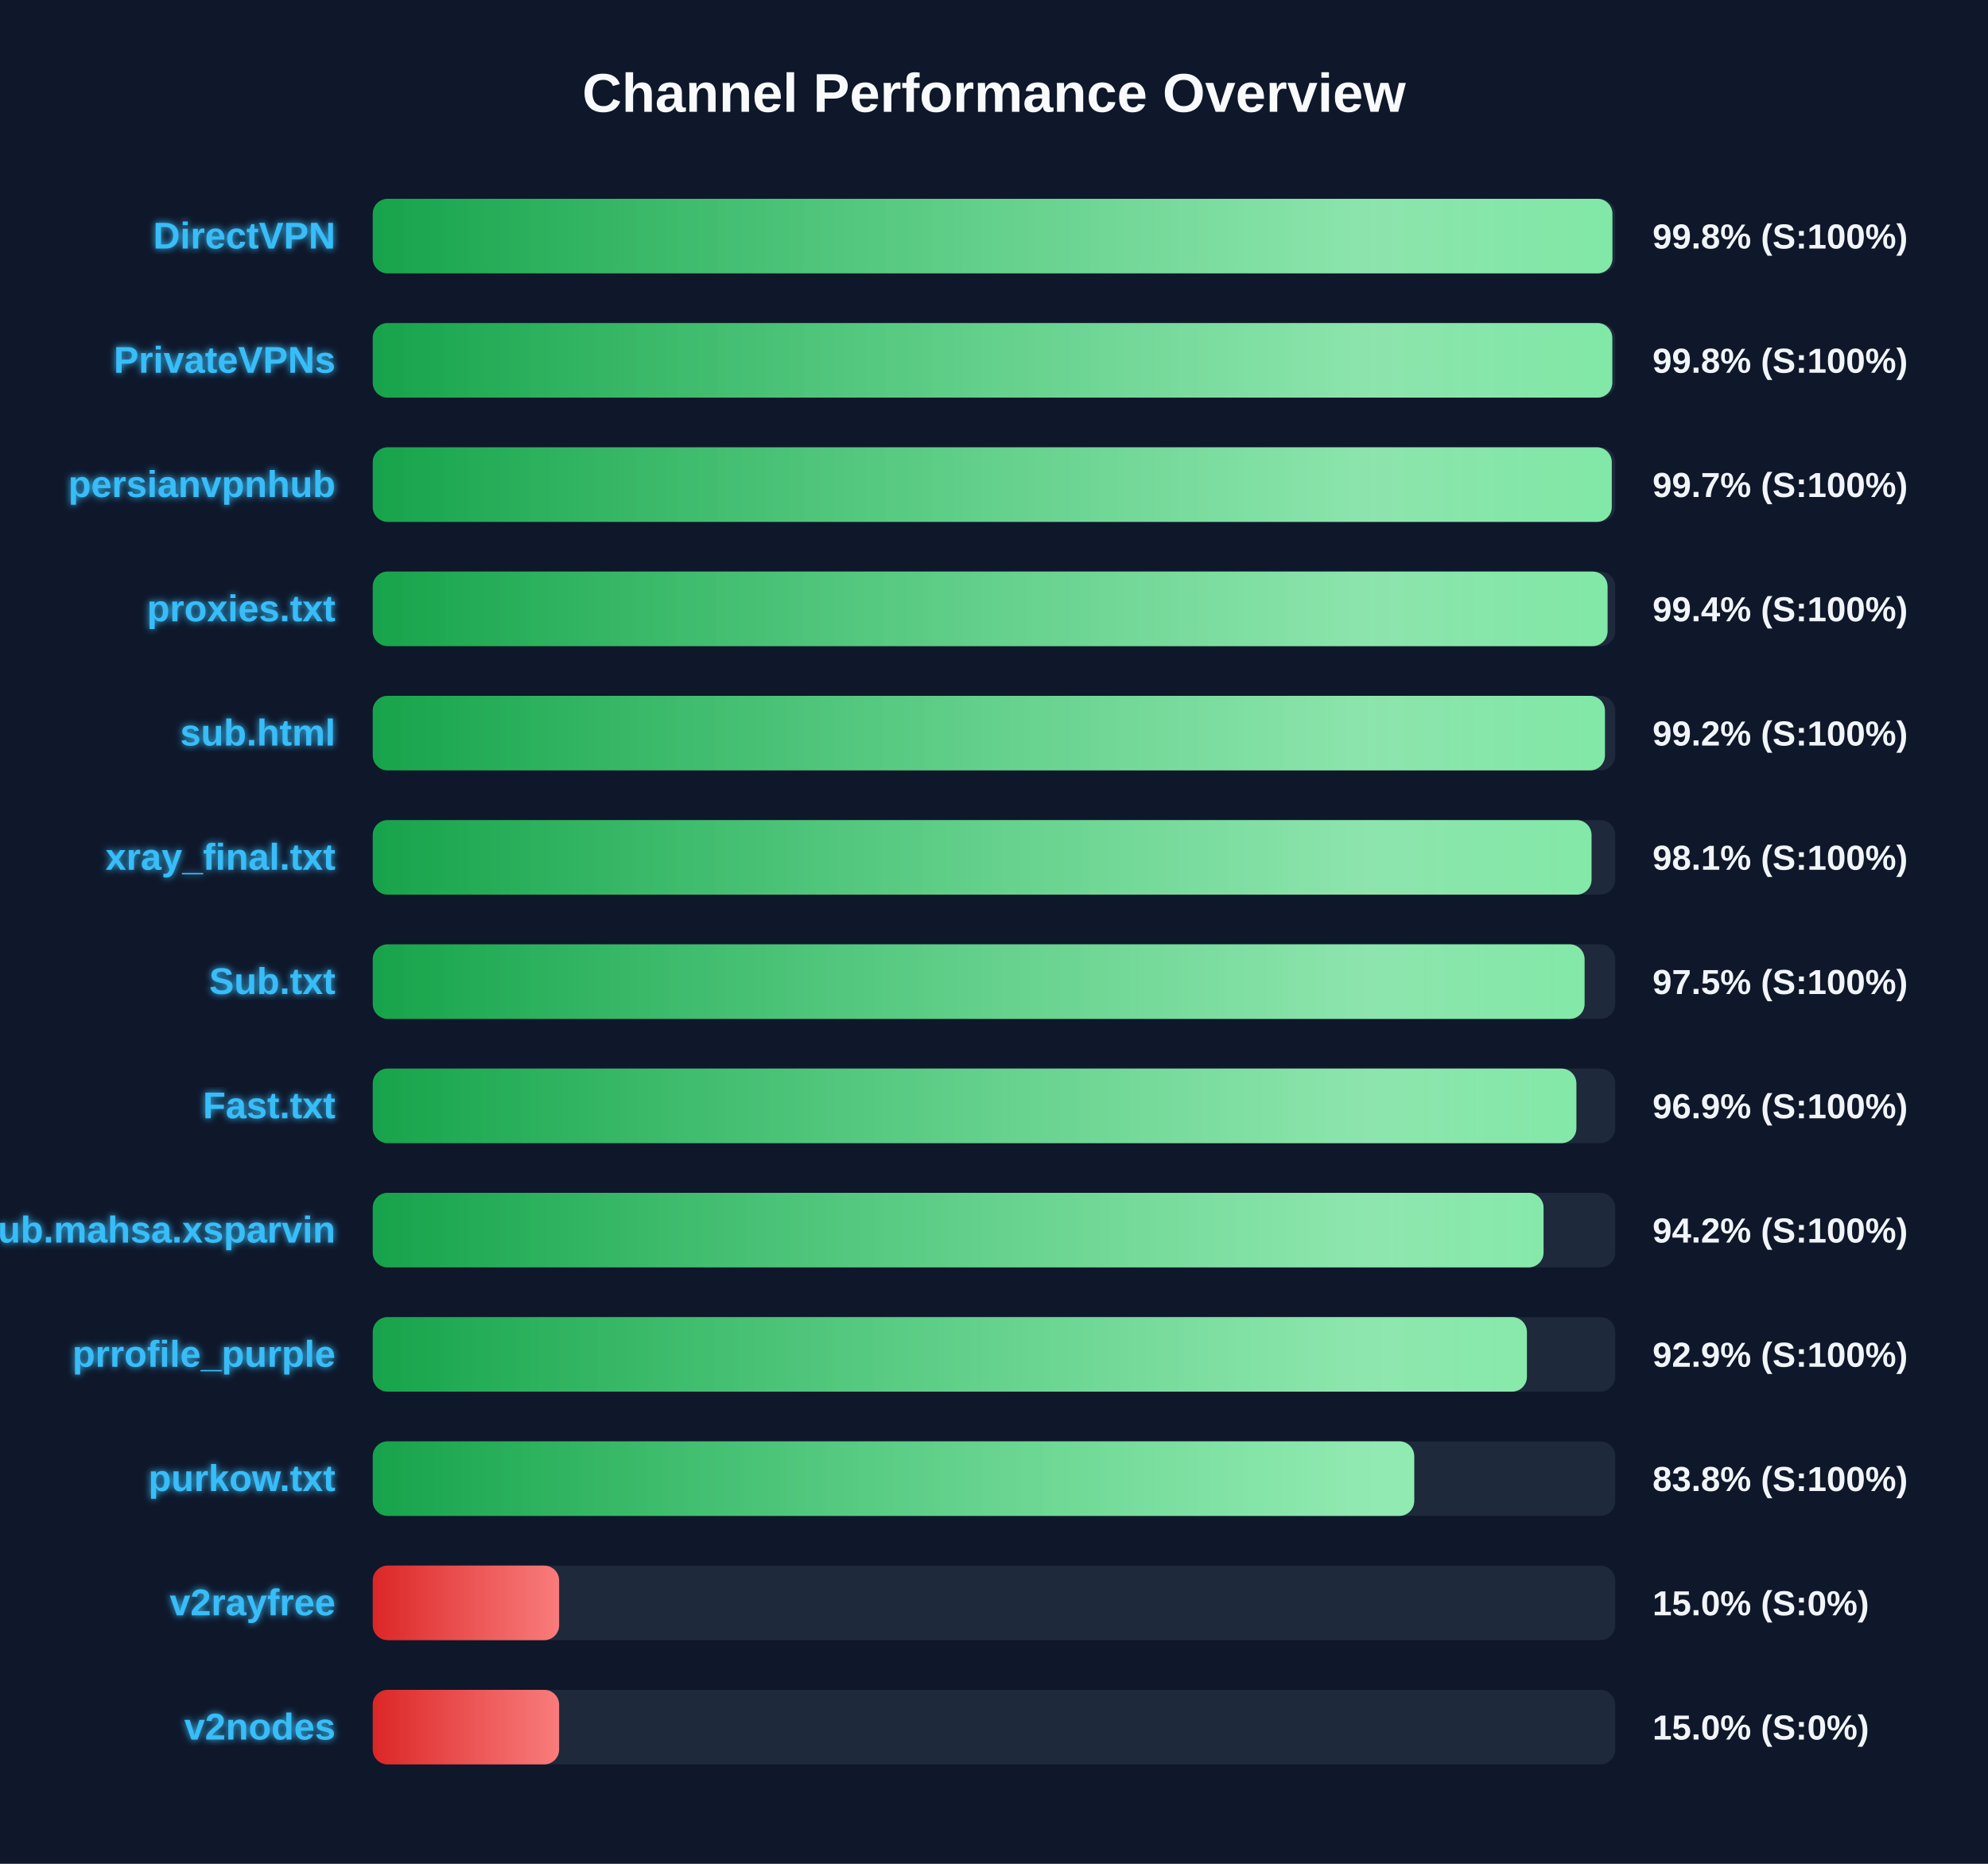
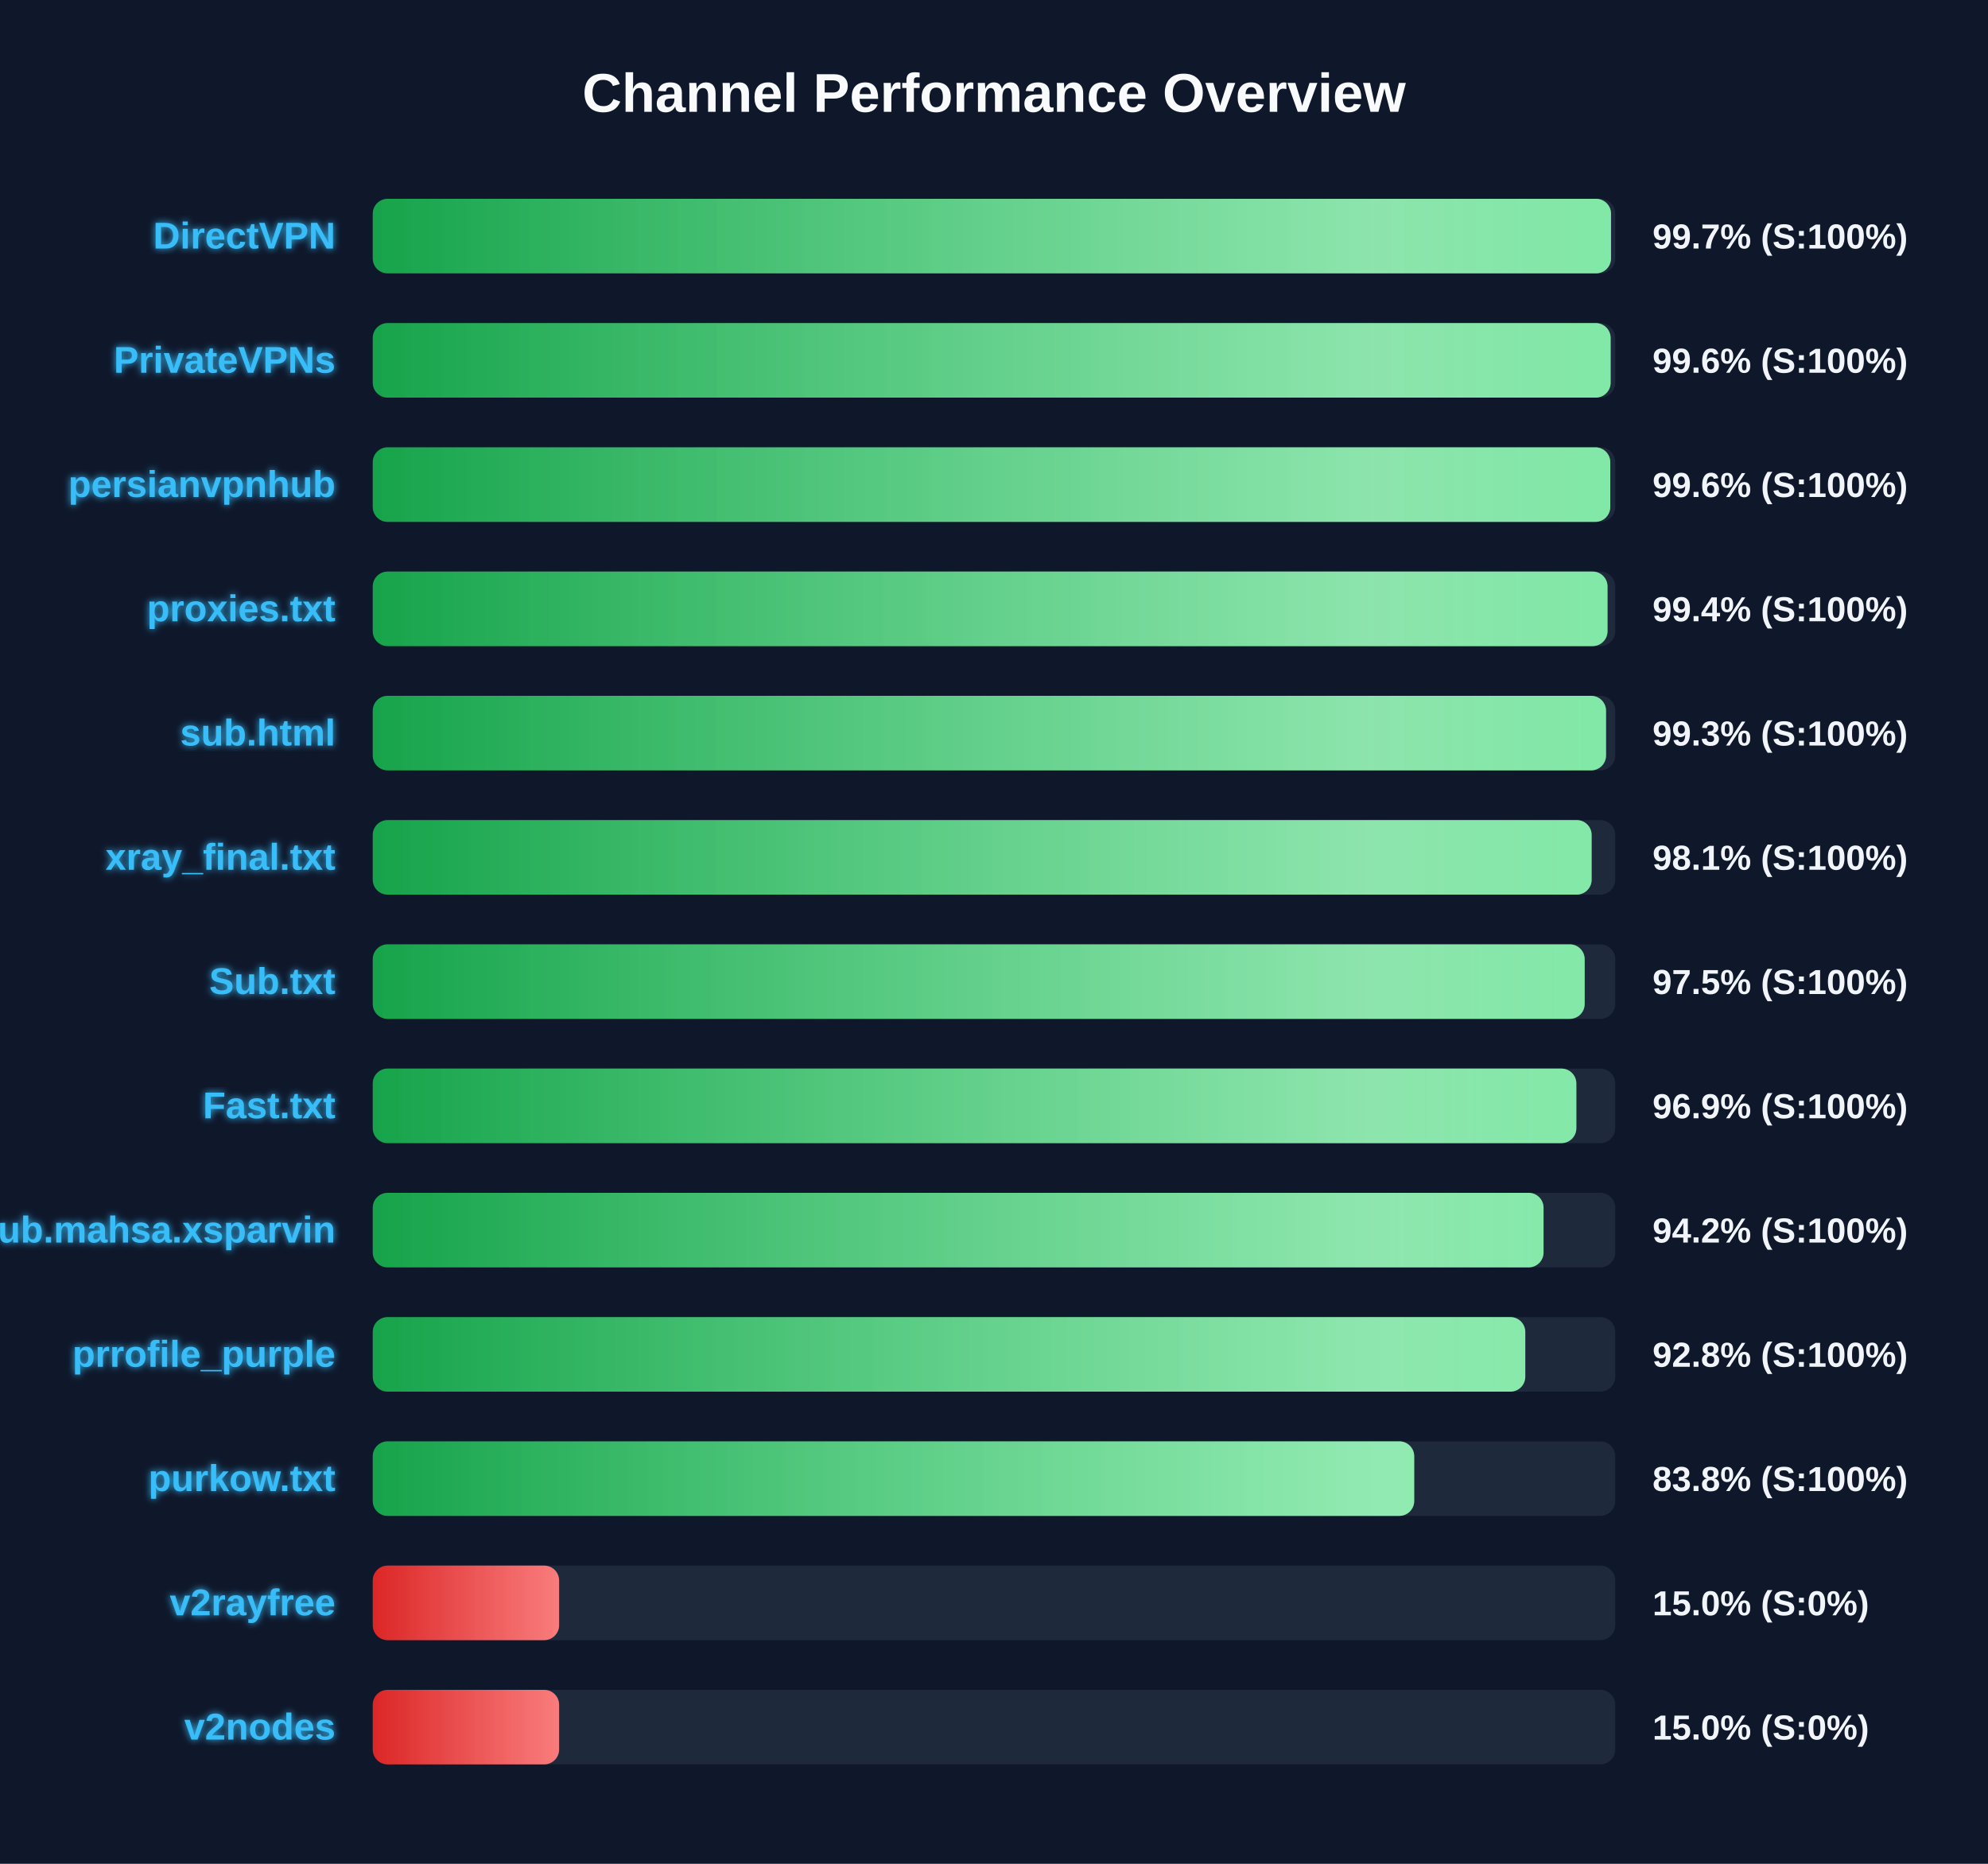
<svg xmlns="http://www.w3.org/2000/svg" width="800" height="750" version="1.1">
  <defs>
    <linearGradient id="grad-green" x1="0%" y1="0%" x2="100%" y2="0%">
      <stop offset="0%" stop-color="#16a34a" />
      <stop offset="100%" stop-color="#4ade80" />
    </linearGradient>
    <linearGradient id="grad-yellow" x1="0%" y1="0%" x2="100%" y2="0%">
      <stop offset="0%" stop-color="#ca8a04" />
      <stop offset="100%" stop-color="#fde047" />
    </linearGradient>
    <linearGradient id="grad-red" x1="0%" y1="0%" x2="100%" y2="0%">
      <stop offset="0%" stop-color="#dc2626" />
      <stop offset="100%" stop-color="#f87171" />
    </linearGradient>
    <linearGradient id="shimmer" x1="0%" y1="0%" x2="100%" y2="0%">
      <stop offset="0%" stop-color="rgba(255,255,255,0)" />
      <stop offset="50%" stop-color="rgba(255,255,255,0.4)" />
      <stop offset="100%" stop-color="rgba(255,255,255,0)" />
    </linearGradient>
    <filter id="glow" x="-20%" y="-20%" width="140%" height="140%">
      <feGaussianBlur stdDeviation="1.5" result="blur" />
      <feComposite in="SourceGraphic" in2="blur" operator="over" />
    </filter>
  </defs>
  <style>
        .bg-rect { fill: #0f172a; }
        .title { font: bold 22px 'Segoe UI', Arial, sans-serif; fill: #f8fafc; }
        .row { font: bold 15px 'Segoe UI', Arial, sans-serif; fill: #38bdf8; filter: url(#glow); }
        .score { font: bold 14px 'Segoe UI', Arial, sans-serif; fill: #f1f5f9; }
        @keyframes shimmer-anim {
            0% { transform: translateX(-100%); }
            100% { transform: translateX(200%); }
        }
        .shimmer-rect {
            animation: shimmer-anim 2.5s infinite linear;
        }
    </style>
  <rect width="100%" height="100%" class="bg-rect" />
  <text x="400" y="45" text-anchor="middle" class="title">Channel Performance Overview</text>
  <rect x="150" y="80" width="500" height="30" fill="#1e293b" rx="6" />
  <clipPath id="clip-0">
-     <rect x="150" y="80" width="498.85" height="30" rx="6" />
+     <rect x="150" y="80" width="498.3" height="30" rx="6" />
  </clipPath>
-   <rect x="150" y="80" width="498.85" height="30" fill="url(#grad-green)" rx="6" />
+   <rect x="150" y="80" width="498.3" height="30" fill="url(#grad-green)" rx="6" />
  <g clip-path="url(#clip-0)">
    <rect x="150" y="80" width="100%" height="30" fill="url(#shimmer)" class="shimmer-rect" />
  </g>
  <text x="135" y="100" text-anchor="end" class="row">DirectVPN</text>
-   <text x="665" y="100" text-anchor="start" class="score">99.8% (S:100%)</text>
+   <text x="665" y="100" text-anchor="start" class="score">99.7% (S:100%)</text>
  <rect x="150" y="130" width="500" height="30" fill="#1e293b" rx="6" />
  <clipPath id="clip-1">
-     <rect x="150" y="130" width="498.8" height="30" rx="6" />
+     <rect x="150" y="130" width="498.15" height="30" rx="6" />
  </clipPath>
-   <rect x="150" y="130" width="498.8" height="30" fill="url(#grad-green)" rx="6" />
+   <rect x="150" y="130" width="498.15" height="30" fill="url(#grad-green)" rx="6" />
  <g clip-path="url(#clip-1)">
    <rect x="150" y="130" width="100%" height="30" fill="url(#shimmer)" class="shimmer-rect" />
  </g>
  <text x="135" y="150" text-anchor="end" class="row">PrivateVPNs</text>
-   <text x="665" y="150" text-anchor="start" class="score">99.8% (S:100%)</text>
+   <text x="665" y="150" text-anchor="start" class="score">99.6% (S:100%)</text>
  <rect x="150" y="180" width="500" height="30" fill="#1e293b" rx="6" />
  <clipPath id="clip-2">
-     <rect x="150" y="180" width="498.6" height="30" rx="6" />
+     <rect x="150" y="180" width="498.0" height="30" rx="6" />
  </clipPath>
-   <rect x="150" y="180" width="498.6" height="30" fill="url(#grad-green)" rx="6" />
+   <rect x="150" y="180" width="498.0" height="30" fill="url(#grad-green)" rx="6" />
  <g clip-path="url(#clip-2)">
    <rect x="150" y="180" width="100%" height="30" fill="url(#shimmer)" class="shimmer-rect" />
  </g>
  <text x="135" y="200" text-anchor="end" class="row">persianvpnhub</text>
-   <text x="665" y="200" text-anchor="start" class="score">99.7% (S:100%)</text>
+   <text x="665" y="200" text-anchor="start" class="score">99.6% (S:100%)</text>
  <rect x="150" y="230" width="500" height="30" fill="#1e293b" rx="6" />
  <clipPath id="clip-3">
    <rect x="150" y="230" width="496.9" height="30" rx="6" />
  </clipPath>
  <rect x="150" y="230" width="496.9" height="30" fill="url(#grad-green)" rx="6" />
  <g clip-path="url(#clip-3)">
    <rect x="150" y="230" width="100%" height="30" fill="url(#shimmer)" class="shimmer-rect" />
  </g>
  <text x="135" y="250" text-anchor="end" class="row">proxies.txt</text>
  <text x="665" y="250" text-anchor="start" class="score">99.4% (S:100%)</text>
  <rect x="150" y="280" width="500" height="30" fill="#1e293b" rx="6" />
  <clipPath id="clip-4">
-     <rect x="150" y="280" width="495.85" height="30" rx="6" />
+     <rect x="150" y="280" width="496.3" height="30" rx="6" />
  </clipPath>
-   <rect x="150" y="280" width="495.85" height="30" fill="url(#grad-green)" rx="6" />
+   <rect x="150" y="280" width="496.3" height="30" fill="url(#grad-green)" rx="6" />
  <g clip-path="url(#clip-4)">
    <rect x="150" y="280" width="100%" height="30" fill="url(#shimmer)" class="shimmer-rect" />
  </g>
  <text x="135" y="300" text-anchor="end" class="row">sub.html</text>
-   <text x="665" y="300" text-anchor="start" class="score">99.2% (S:100%)</text>
+   <text x="665" y="300" text-anchor="start" class="score">99.3% (S:100%)</text>
  <rect x="150" y="330" width="500" height="30" fill="#1e293b" rx="6" />
  <clipPath id="clip-5">
-     <rect x="150" y="330" width="490.45" height="30" rx="6" />
+     <rect x="150" y="330" width="490.5" height="30" rx="6" />
  </clipPath>
-   <rect x="150" y="330" width="490.45" height="30" fill="url(#grad-green)" rx="6" />
+   <rect x="150" y="330" width="490.5" height="30" fill="url(#grad-green)" rx="6" />
  <g clip-path="url(#clip-5)">
    <rect x="150" y="330" width="100%" height="30" fill="url(#shimmer)" class="shimmer-rect" />
  </g>
  <text x="135" y="350" text-anchor="end" class="row">xray_final.txt</text>
  <text x="665" y="350" text-anchor="start" class="score">98.1% (S:100%)</text>
  <rect x="150" y="380" width="500" height="30" fill="#1e293b" rx="6" />
  <clipPath id="clip-6">
-     <rect x="150" y="380" width="487.65" height="30" rx="6" />
+     <rect x="150" y="380" width="487.7" height="30" rx="6" />
  </clipPath>
-   <rect x="150" y="380" width="487.65" height="30" fill="url(#grad-green)" rx="6" />
+   <rect x="150" y="380" width="487.7" height="30" fill="url(#grad-green)" rx="6" />
  <g clip-path="url(#clip-6)">
    <rect x="150" y="380" width="100%" height="30" fill="url(#shimmer)" class="shimmer-rect" />
  </g>
  <text x="135" y="400" text-anchor="end" class="row">Sub.txt</text>
  <text x="665" y="400" text-anchor="start" class="score">97.5% (S:100%)</text>
  <rect x="150" y="430" width="500" height="30" fill="#1e293b" rx="6" />
  <clipPath id="clip-7">
    <rect x="150" y="430" width="484.35" height="30" rx="6" />
  </clipPath>
  <rect x="150" y="430" width="484.35" height="30" fill="url(#grad-green)" rx="6" />
  <g clip-path="url(#clip-7)">
    <rect x="150" y="430" width="100%" height="30" fill="url(#shimmer)" class="shimmer-rect" />
  </g>
  <text x="135" y="450" text-anchor="end" class="row">Fast.txt</text>
  <text x="665" y="450" text-anchor="start" class="score">96.9% (S:100%)</text>
  <rect x="150" y="480" width="500" height="30" fill="#1e293b" rx="6" />
  <clipPath id="clip-8">
    <rect x="150" y="480" width="471.15" height="30" rx="6" />
  </clipPath>
  <rect x="150" y="480" width="471.15" height="30" fill="url(#grad-green)" rx="6" />
  <g clip-path="url(#clip-8)">
    <rect x="150" y="480" width="100%" height="30" fill="url(#shimmer)" class="shimmer-rect" />
  </g>
  <text x="135" y="500" text-anchor="end" class="row">Sub.mahsa.xsparvin</text>
  <text x="665" y="500" text-anchor="start" class="score">94.2% (S:100%)</text>
  <rect x="150" y="530" width="500" height="30" fill="#1e293b" rx="6" />
  <clipPath id="clip-9">
-     <rect x="150" y="530" width="464.45" height="30" rx="6" />
+     <rect x="150" y="530" width="463.8" height="30" rx="6" />
  </clipPath>
-   <rect x="150" y="530" width="464.45" height="30" fill="url(#grad-green)" rx="6" />
+   <rect x="150" y="530" width="463.8" height="30" fill="url(#grad-green)" rx="6" />
  <g clip-path="url(#clip-9)">
    <rect x="150" y="530" width="100%" height="30" fill="url(#shimmer)" class="shimmer-rect" />
  </g>
  <text x="135" y="550" text-anchor="end" class="row">prrofile_purple</text>
-   <text x="665" y="550" text-anchor="start" class="score">92.9% (S:100%)</text>
+   <text x="665" y="550" text-anchor="start" class="score">92.8% (S:100%)</text>
  <rect x="150" y="580" width="500" height="30" fill="#1e293b" rx="6" />
  <clipPath id="clip-10">
    <rect x="150" y="580" width="419.1" height="30" rx="6" />
  </clipPath>
  <rect x="150" y="580" width="419.1" height="30" fill="url(#grad-green)" rx="6" />
  <g clip-path="url(#clip-10)">
    <rect x="150" y="580" width="100%" height="30" fill="url(#shimmer)" class="shimmer-rect" />
  </g>
  <text x="135" y="600" text-anchor="end" class="row">purkow.txt</text>
  <text x="665" y="600" text-anchor="start" class="score">83.8% (S:100%)</text>
  <rect x="150" y="630" width="500" height="30" fill="#1e293b" rx="6" />
  <clipPath id="clip-11">
    <rect x="150" y="630" width="75.0" height="30" rx="6" />
  </clipPath>
  <rect x="150" y="630" width="75.0" height="30" fill="url(#grad-red)" rx="6" />
  <g clip-path="url(#clip-11)">
    <rect x="150" y="630" width="100%" height="30" fill="url(#shimmer)" class="shimmer-rect" />
  </g>
  <text x="135" y="650" text-anchor="end" class="row">v2rayfree</text>
  <text x="665" y="650" text-anchor="start" class="score">15.0% (S:0%)</text>
  <rect x="150" y="680" width="500" height="30" fill="#1e293b" rx="6" />
  <clipPath id="clip-12">
    <rect x="150" y="680" width="75.0" height="30" rx="6" />
  </clipPath>
  <rect x="150" y="680" width="75.0" height="30" fill="url(#grad-red)" rx="6" />
  <g clip-path="url(#clip-12)">
    <rect x="150" y="680" width="100%" height="30" fill="url(#shimmer)" class="shimmer-rect" />
  </g>
  <text x="135" y="700" text-anchor="end" class="row">v2nodes</text>
  <text x="665" y="700" text-anchor="start" class="score">15.0% (S:0%)</text>
</svg>
